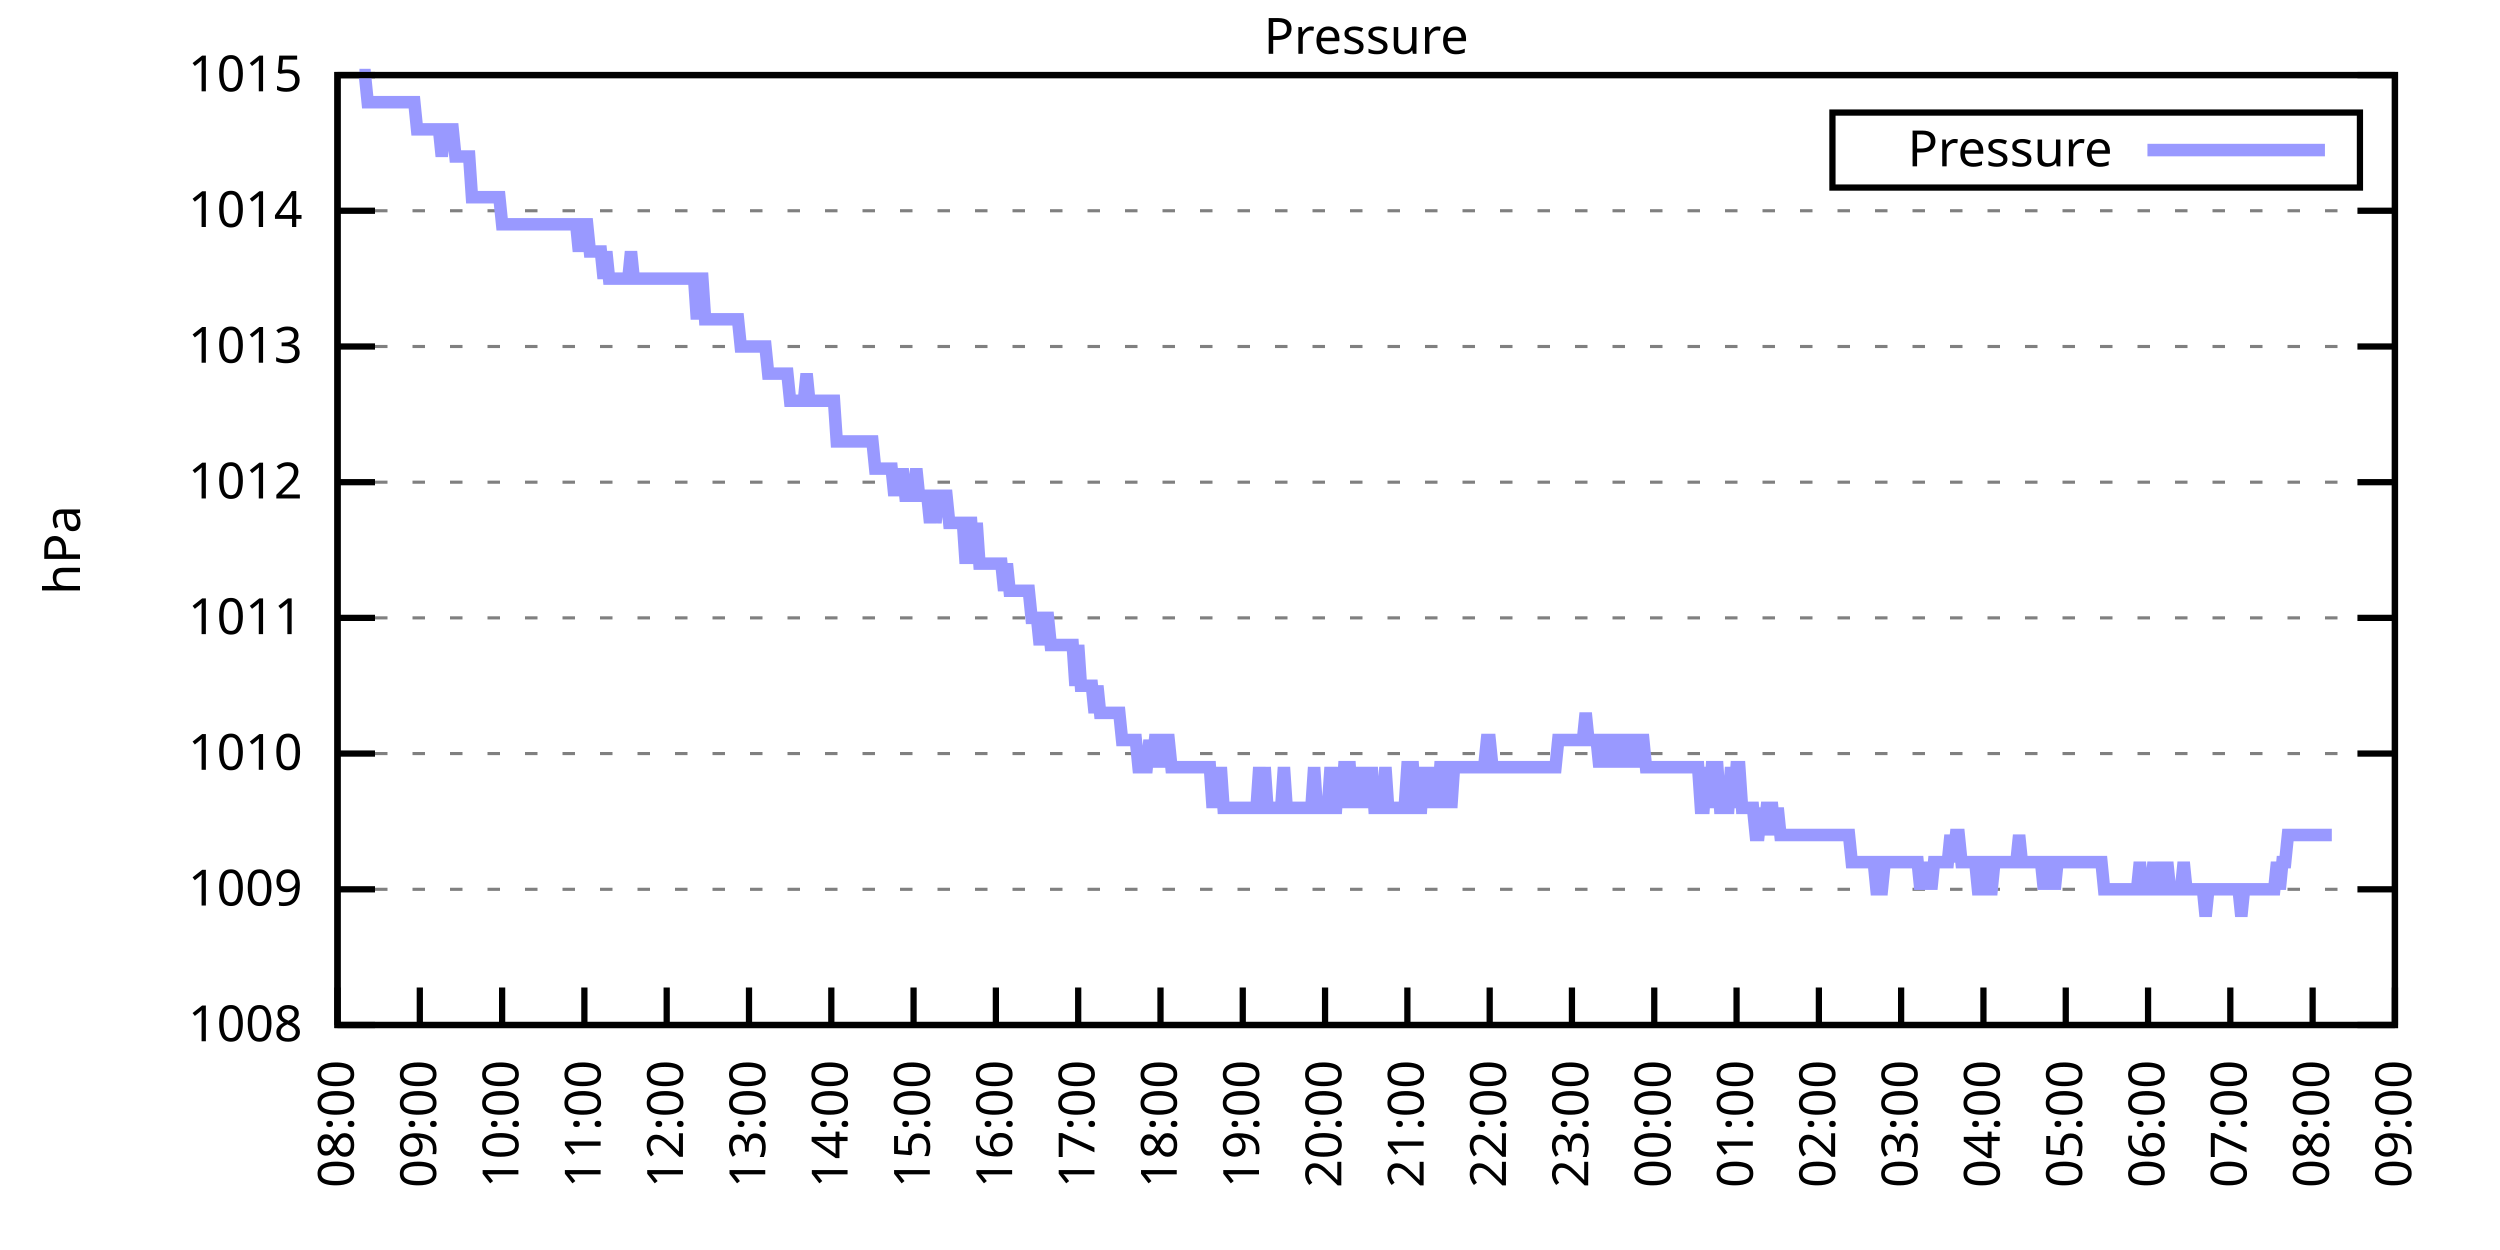
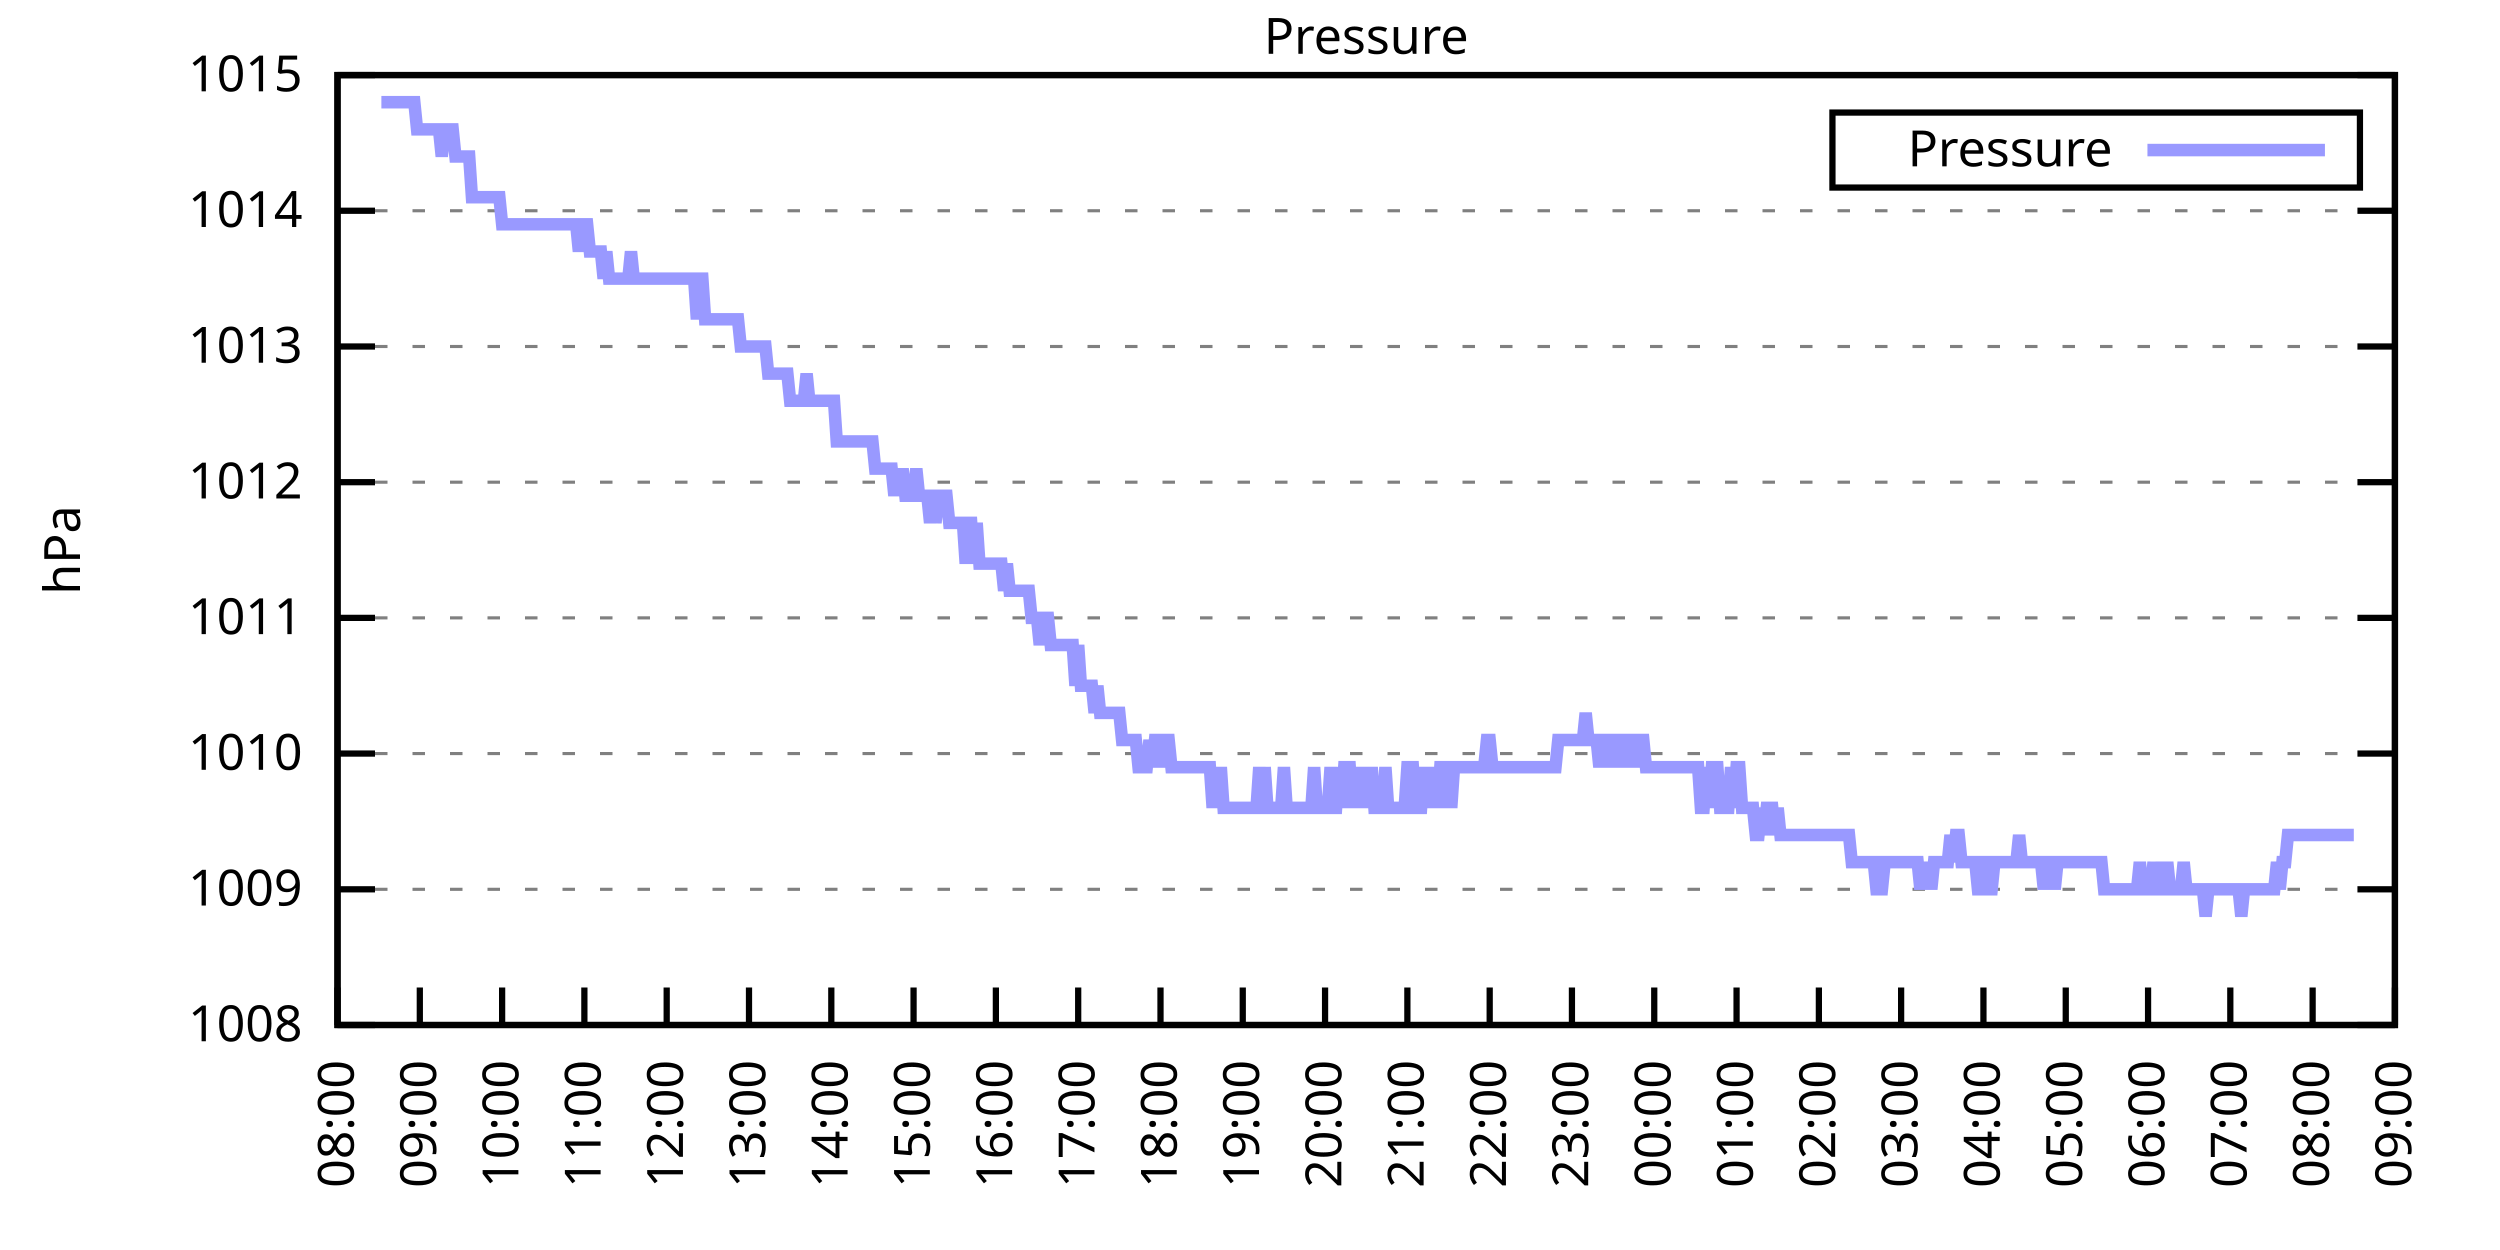
<svg xmlns="http://www.w3.org/2000/svg" xmlns:xlink="http://www.w3.org/1999/xlink" width="400" height="200" viewBox="0 0 400 200">
  <g id="gnuplot_canvas">
    <rect x="0" y="0" width="400" height="200" fill="none" />
    <defs>
      <circle id="gpDot" r="0.5" stroke-width="0.5" stroke="currentColor" />
      <path id="gpPt0" stroke-width="0.333" stroke="currentColor" d="M-1,0 h2 M0,-1 v2" />
      <path id="gpPt1" stroke-width="0.333" stroke="currentColor" d="M-1,-1 L1,1 M1,-1 L-1,1" />
      <path id="gpPt2" stroke-width="0.333" stroke="currentColor" d="M-1,0 L1,0 M0,-1 L0,1 M-1,-1 L1,1 M-1,1 L1,-1" />
      <rect id="gpPt3" stroke-width="0.333" stroke="currentColor" x="-1" y="-1" width="2" height="2" />
      <rect id="gpPt4" stroke-width="0.333" stroke="currentColor" fill="currentColor" x="-1" y="-1" width="2" height="2" />
      <circle id="gpPt5" stroke-width="0.333" stroke="currentColor" cx="0" cy="0" r="1" />
      <use xlink:href="#gpPt5" id="gpPt6" fill="currentColor" stroke="none" />
      <path id="gpPt7" stroke-width="0.333" stroke="currentColor" d="M0,-1.33 L-1.33,0.67 L1.33,0.67 z" />
      <use xlink:href="#gpPt7" id="gpPt8" fill="currentColor" stroke="none" />
      <use xlink:href="#gpPt7" id="gpPt9" stroke="currentColor" transform="rotate(180)" />
      <use xlink:href="#gpPt9" id="gpPt10" fill="currentColor" stroke="none" />
      <use xlink:href="#gpPt3" id="gpPt11" stroke="currentColor" transform="rotate(45)" />
      <use xlink:href="#gpPt11" id="gpPt12" fill="currentColor" stroke="none" />
      <path id="gpPt13" stroke-width="0.333" stroke="currentColor" d="M0,1.330 L1.265,0.411 L0.782,-1.067 L-0.782,-1.076 L-1.265,0.411 z" />
      <use xlink:href="#gpPt13" id="gpPt14" fill="currentColor" stroke="none" />
      <filter id="textbox" filterUnits="objectBoundingBox" x="0" y="0" height="1" width="1">
        <feFlood flood-color="white" flood-opacity="1" result="bgnd" />
        <feComposite in="SourceGraphic" in2="bgnd" operator="atop" />
      </filter>
      <filter id="greybox" filterUnits="objectBoundingBox" x="0" y="0" height="1" width="1">
        <feFlood flood-color="lightgrey" flood-opacity="1" result="grey" />
        <feComposite in="SourceGraphic" in2="grey" operator="atop" />
      </filter>
    </defs>
    <g fill="none" color="white" stroke="currentColor" stroke-width="1.00" stroke-linecap="butt" stroke-linejoin="miter">
</g>
    <g fill="none" color="black" stroke="currentColor" stroke-width="1.00" stroke-linecap="butt" stroke-linejoin="miter">
      <g stroke="none" shape-rendering="crispEdges">
        <polygon fill="rgb(255, 255, 255)" points="54.00,164.00 383.18,164.00 383.18,12.02 54.00,12.02 " />
      </g>
    </g>
    <g fill="none" color="black" stroke="currentColor" stroke-width="1.00" stroke-linecap="butt" stroke-linejoin="miter">
</g>
    <g fill="none" color="black" stroke="black" stroke-width="0.50" stroke-linecap="butt" stroke-linejoin="miter">
</g>
    <g fill="none" color="gray" stroke="currentColor" stroke-width="0.50" stroke-linecap="butt" stroke-linejoin="miter">
      <path stroke="gray" stroke-dasharray="2,4" class="gridline" d="M54.00,164.00 L383.19,164.00  " />
    </g>
    <g fill="none" color="gray" stroke="gray" stroke-width="1.00" stroke-linecap="butt" stroke-linejoin="miter">
</g>
    <g fill="none" color="black" stroke="currentColor" stroke-width="1.00" stroke-linecap="butt" stroke-linejoin="miter">
      <path stroke="black" d="M54.00,164.00 L60.00,164.00 M383.19,164.00 L377.19,164.00  " />
      <g transform="translate(48.40,166.60)" stroke="none" fill="black" font-family="Sans" font-size="8.00" text-anchor="end">
        <text>
          <tspan font-family="Sans"> 1008</tspan>
        </text>
      </g>
    </g>
    <g fill="none" color="black" stroke="currentColor" stroke-width="1.00" stroke-linecap="butt" stroke-linejoin="miter">
</g>
    <g fill="none" color="black" stroke="black" stroke-width="0.50" stroke-linecap="butt" stroke-linejoin="miter">
</g>
    <g fill="none" color="gray" stroke="currentColor" stroke-width="0.50" stroke-linecap="butt" stroke-linejoin="miter">
      <path stroke="gray" stroke-dasharray="2,4" class="gridline" d="M54.00,142.29 L383.19,142.29  " />
    </g>
    <g fill="none" color="gray" stroke="gray" stroke-width="1.00" stroke-linecap="butt" stroke-linejoin="miter">
</g>
    <g fill="none" color="black" stroke="currentColor" stroke-width="1.00" stroke-linecap="butt" stroke-linejoin="miter">
      <path stroke="black" d="M54.00,142.29 L60.00,142.29 M383.19,142.29 L377.19,142.29  " />
      <g transform="translate(48.40,144.89)" stroke="none" fill="black" font-family="Sans" font-size="8.00" text-anchor="end">
        <text>
          <tspan font-family="Sans"> 1009</tspan>
        </text>
      </g>
    </g>
    <g fill="none" color="black" stroke="currentColor" stroke-width="1.00" stroke-linecap="butt" stroke-linejoin="miter">
</g>
    <g fill="none" color="black" stroke="black" stroke-width="0.50" stroke-linecap="butt" stroke-linejoin="miter">
</g>
    <g fill="none" color="gray" stroke="currentColor" stroke-width="0.50" stroke-linecap="butt" stroke-linejoin="miter">
      <path stroke="gray" stroke-dasharray="2,4" class="gridline" d="M54.00,120.57 L383.19,120.57  " />
    </g>
    <g fill="none" color="gray" stroke="gray" stroke-width="1.00" stroke-linecap="butt" stroke-linejoin="miter">
</g>
    <g fill="none" color="black" stroke="currentColor" stroke-width="1.00" stroke-linecap="butt" stroke-linejoin="miter">
      <path stroke="black" d="M54.00,120.57 L60.00,120.57 M383.19,120.57 L377.19,120.57  " />
      <g transform="translate(48.40,123.17)" stroke="none" fill="black" font-family="Sans" font-size="8.00" text-anchor="end">
        <text>
          <tspan font-family="Sans"> 1010</tspan>
        </text>
      </g>
    </g>
    <g fill="none" color="black" stroke="currentColor" stroke-width="1.00" stroke-linecap="butt" stroke-linejoin="miter">
</g>
    <g fill="none" color="black" stroke="black" stroke-width="0.50" stroke-linecap="butt" stroke-linejoin="miter">
</g>
    <g fill="none" color="gray" stroke="currentColor" stroke-width="0.50" stroke-linecap="butt" stroke-linejoin="miter">
      <path stroke="gray" stroke-dasharray="2,4" class="gridline" d="M54.00,98.86 L383.19,98.86  " />
    </g>
    <g fill="none" color="gray" stroke="gray" stroke-width="1.00" stroke-linecap="butt" stroke-linejoin="miter">
</g>
    <g fill="none" color="black" stroke="currentColor" stroke-width="1.00" stroke-linecap="butt" stroke-linejoin="miter">
      <path stroke="black" d="M54.00,98.86 L60.00,98.86 M383.19,98.86 L377.19,98.86  " />
      <g transform="translate(48.40,101.46)" stroke="none" fill="black" font-family="Sans" font-size="8.00" text-anchor="end">
        <text>
          <tspan font-family="Sans"> 1011</tspan>
        </text>
      </g>
    </g>
    <g fill="none" color="black" stroke="currentColor" stroke-width="1.00" stroke-linecap="butt" stroke-linejoin="miter">
</g>
    <g fill="none" color="black" stroke="black" stroke-width="0.50" stroke-linecap="butt" stroke-linejoin="miter">
</g>
    <g fill="none" color="gray" stroke="currentColor" stroke-width="0.50" stroke-linecap="butt" stroke-linejoin="miter">
      <path stroke="gray" stroke-dasharray="2,4" class="gridline" d="M54.00,77.15 L383.19,77.15  " />
    </g>
    <g fill="none" color="gray" stroke="gray" stroke-width="1.00" stroke-linecap="butt" stroke-linejoin="miter">
</g>
    <g fill="none" color="black" stroke="currentColor" stroke-width="1.00" stroke-linecap="butt" stroke-linejoin="miter">
      <path stroke="black" d="M54.00,77.15 L60.00,77.15 M383.19,77.15 L377.19,77.15  " />
      <g transform="translate(48.40,79.75)" stroke="none" fill="black" font-family="Sans" font-size="8.00" text-anchor="end">
        <text>
          <tspan font-family="Sans"> 1012</tspan>
        </text>
      </g>
    </g>
    <g fill="none" color="black" stroke="currentColor" stroke-width="1.00" stroke-linecap="butt" stroke-linejoin="miter">
</g>
    <g fill="none" color="black" stroke="black" stroke-width="0.50" stroke-linecap="butt" stroke-linejoin="miter">
</g>
    <g fill="none" color="gray" stroke="currentColor" stroke-width="0.50" stroke-linecap="butt" stroke-linejoin="miter">
      <path stroke="gray" stroke-dasharray="2,4" class="gridline" d="M54.00,55.44 L383.19,55.44  " />
    </g>
    <g fill="none" color="gray" stroke="gray" stroke-width="1.00" stroke-linecap="butt" stroke-linejoin="miter">
</g>
    <g fill="none" color="black" stroke="currentColor" stroke-width="1.00" stroke-linecap="butt" stroke-linejoin="miter">
      <path stroke="black" d="M54.00,55.44 L60.00,55.44 M383.19,55.44 L377.19,55.44  " />
      <g transform="translate(48.40,58.04)" stroke="none" fill="black" font-family="Sans" font-size="8.00" text-anchor="end">
        <text>
          <tspan font-family="Sans"> 1013</tspan>
        </text>
      </g>
    </g>
    <g fill="none" color="black" stroke="currentColor" stroke-width="1.00" stroke-linecap="butt" stroke-linejoin="miter">
</g>
    <g fill="none" color="black" stroke="black" stroke-width="0.50" stroke-linecap="butt" stroke-linejoin="miter">
</g>
    <g fill="none" color="gray" stroke="currentColor" stroke-width="0.50" stroke-linecap="butt" stroke-linejoin="miter">
      <path stroke="gray" stroke-dasharray="2,4" class="gridline" d="M54.00,33.72 L383.19,33.72  " />
    </g>
    <g fill="none" color="gray" stroke="gray" stroke-width="1.00" stroke-linecap="butt" stroke-linejoin="miter">
</g>
    <g fill="none" color="black" stroke="currentColor" stroke-width="1.00" stroke-linecap="butt" stroke-linejoin="miter">
      <path stroke="black" d="M54.00,33.72 L60.00,33.72 M383.19,33.72 L377.19,33.72  " />
      <g transform="translate(48.40,36.32)" stroke="none" fill="black" font-family="Sans" font-size="8.00" text-anchor="end">
        <text>
          <tspan font-family="Sans"> 1014</tspan>
        </text>
      </g>
    </g>
    <g fill="none" color="black" stroke="currentColor" stroke-width="1.00" stroke-linecap="butt" stroke-linejoin="miter">
</g>
    <g fill="none" color="black" stroke="black" stroke-width="0.50" stroke-linecap="butt" stroke-linejoin="miter">
</g>
    <g fill="none" color="gray" stroke="currentColor" stroke-width="0.50" stroke-linecap="butt" stroke-linejoin="miter">
      <path stroke="gray" stroke-dasharray="2,4" class="gridline" d="M54.00,12.01 L383.19,12.01  " />
    </g>
    <g fill="none" color="gray" stroke="gray" stroke-width="1.00" stroke-linecap="butt" stroke-linejoin="miter">
</g>
    <g fill="none" color="black" stroke="currentColor" stroke-width="1.00" stroke-linecap="butt" stroke-linejoin="miter">
      <path stroke="black" d="M54.00,12.01 L60.00,12.01 M383.19,12.01 L377.19,12.01  " />
      <g transform="translate(48.40,14.61)" stroke="none" fill="black" font-family="Sans" font-size="8.00" text-anchor="end">
        <text>
          <tspan font-family="Sans"> 1015</tspan>
        </text>
      </g>
    </g>
    <g fill="none" color="black" stroke="currentColor" stroke-width="1.00" stroke-linecap="butt" stroke-linejoin="miter">
      <path stroke="black" d="M54.00,164.00 L54.00,158.00  " />
      <g transform="translate(56.60,169.60) rotate(270.00)" stroke="none" fill="black" font-family="Sans" font-size="8.00" text-anchor="end">
        <text>
          <tspan font-family="Sans">08:00</tspan>
        </text>
      </g>
    </g>
    <g fill="none" color="black" stroke="currentColor" stroke-width="1.00" stroke-linecap="butt" stroke-linejoin="miter">
      <path stroke="black" d="M67.17,164.00 L67.17,158.00  " />
      <g transform="translate(69.77,169.60) rotate(270.00)" stroke="none" fill="black" font-family="Sans" font-size="8.00" text-anchor="end">
        <text>
          <tspan font-family="Sans">09:00</tspan>
        </text>
      </g>
    </g>
    <g fill="none" color="black" stroke="currentColor" stroke-width="1.00" stroke-linecap="butt" stroke-linejoin="miter">
      <path stroke="black" d="M80.34,164.00 L80.34,158.00  " />
      <g transform="translate(82.94,169.60) rotate(270.00)" stroke="none" fill="black" font-family="Sans" font-size="8.00" text-anchor="end">
        <text>
          <tspan font-family="Sans">10:00</tspan>
        </text>
      </g>
    </g>
    <g fill="none" color="black" stroke="currentColor" stroke-width="1.00" stroke-linecap="butt" stroke-linejoin="miter">
      <path stroke="black" d="M93.50,164.00 L93.50,158.00  " />
      <g transform="translate(96.10,169.60) rotate(270.00)" stroke="none" fill="black" font-family="Sans" font-size="8.00" text-anchor="end">
        <text>
          <tspan font-family="Sans">11:00</tspan>
        </text>
      </g>
    </g>
    <g fill="none" color="black" stroke="currentColor" stroke-width="1.00" stroke-linecap="butt" stroke-linejoin="miter">
      <path stroke="black" d="M106.67,164.00 L106.67,158.00  " />
      <g transform="translate(109.27,169.60) rotate(270.00)" stroke="none" fill="black" font-family="Sans" font-size="8.00" text-anchor="end">
        <text>
          <tspan font-family="Sans">12:00</tspan>
        </text>
      </g>
    </g>
    <g fill="none" color="black" stroke="currentColor" stroke-width="1.00" stroke-linecap="butt" stroke-linejoin="miter">
      <path stroke="black" d="M119.84,164.00 L119.84,158.00  " />
      <g transform="translate(122.44,169.60) rotate(270.00)" stroke="none" fill="black" font-family="Sans" font-size="8.00" text-anchor="end">
        <text>
          <tspan font-family="Sans">13:00</tspan>
        </text>
      </g>
    </g>
    <g fill="none" color="black" stroke="currentColor" stroke-width="1.00" stroke-linecap="butt" stroke-linejoin="miter">
      <path stroke="black" d="M133.01,164.00 L133.01,158.00  " />
      <g transform="translate(135.61,169.60) rotate(270.00)" stroke="none" fill="black" font-family="Sans" font-size="8.00" text-anchor="end">
        <text>
          <tspan font-family="Sans">14:00</tspan>
        </text>
      </g>
    </g>
    <g fill="none" color="black" stroke="currentColor" stroke-width="1.00" stroke-linecap="butt" stroke-linejoin="miter">
      <path stroke="black" d="M146.17,164.00 L146.17,158.00  " />
      <g transform="translate(148.77,169.60) rotate(270.00)" stroke="none" fill="black" font-family="Sans" font-size="8.00" text-anchor="end">
        <text>
          <tspan font-family="Sans">15:00</tspan>
        </text>
      </g>
    </g>
    <g fill="none" color="black" stroke="currentColor" stroke-width="1.00" stroke-linecap="butt" stroke-linejoin="miter">
      <path stroke="black" d="M159.34,164.00 L159.34,158.00  " />
      <g transform="translate(161.94,169.60) rotate(270.00)" stroke="none" fill="black" font-family="Sans" font-size="8.00" text-anchor="end">
        <text>
          <tspan font-family="Sans">16:00</tspan>
        </text>
      </g>
    </g>
    <g fill="none" color="black" stroke="currentColor" stroke-width="1.00" stroke-linecap="butt" stroke-linejoin="miter">
      <path stroke="black" d="M172.51,164.00 L172.51,158.00  " />
      <g transform="translate(175.11,169.60) rotate(270.00)" stroke="none" fill="black" font-family="Sans" font-size="8.00" text-anchor="end">
        <text>
          <tspan font-family="Sans">17:00</tspan>
        </text>
      </g>
    </g>
    <g fill="none" color="black" stroke="currentColor" stroke-width="1.00" stroke-linecap="butt" stroke-linejoin="miter">
      <path stroke="black" d="M185.68,164.00 L185.68,158.00  " />
      <g transform="translate(188.28,169.60) rotate(270.00)" stroke="none" fill="black" font-family="Sans" font-size="8.00" text-anchor="end">
        <text>
          <tspan font-family="Sans">18:00</tspan>
        </text>
      </g>
    </g>
    <g fill="none" color="black" stroke="currentColor" stroke-width="1.00" stroke-linecap="butt" stroke-linejoin="miter">
      <path stroke="black" d="M198.84,164.00 L198.84,158.00  " />
      <g transform="translate(201.44,169.60) rotate(270.00)" stroke="none" fill="black" font-family="Sans" font-size="8.00" text-anchor="end">
        <text>
          <tspan font-family="Sans">19:00</tspan>
        </text>
      </g>
    </g>
    <g fill="none" color="black" stroke="currentColor" stroke-width="1.00" stroke-linecap="butt" stroke-linejoin="miter">
      <path stroke="black" d="M212.01,164.00 L212.01,158.00  " />
      <g transform="translate(214.61,169.60) rotate(270.00)" stroke="none" fill="black" font-family="Sans" font-size="8.00" text-anchor="end">
        <text>
          <tspan font-family="Sans">20:00</tspan>
        </text>
      </g>
    </g>
    <g fill="none" color="black" stroke="currentColor" stroke-width="1.00" stroke-linecap="butt" stroke-linejoin="miter">
      <path stroke="black" d="M225.18,164.00 L225.18,158.00  " />
      <g transform="translate(227.78,169.60) rotate(270.00)" stroke="none" fill="black" font-family="Sans" font-size="8.00" text-anchor="end">
        <text>
          <tspan font-family="Sans">21:00</tspan>
        </text>
      </g>
    </g>
    <g fill="none" color="black" stroke="currentColor" stroke-width="1.00" stroke-linecap="butt" stroke-linejoin="miter">
      <path stroke="black" d="M238.35,164.00 L238.35,158.00  " />
      <g transform="translate(240.95,169.60) rotate(270.00)" stroke="none" fill="black" font-family="Sans" font-size="8.00" text-anchor="end">
        <text>
          <tspan font-family="Sans">22:00</tspan>
        </text>
      </g>
    </g>
    <g fill="none" color="black" stroke="currentColor" stroke-width="1.00" stroke-linecap="butt" stroke-linejoin="miter">
      <path stroke="black" d="M251.51,164.00 L251.51,158.00  " />
      <g transform="translate(254.11,169.60) rotate(270.00)" stroke="none" fill="black" font-family="Sans" font-size="8.00" text-anchor="end">
        <text>
          <tspan font-family="Sans">23:00</tspan>
        </text>
      </g>
    </g>
    <g fill="none" color="black" stroke="currentColor" stroke-width="1.00" stroke-linecap="butt" stroke-linejoin="miter">
      <path stroke="black" d="M264.68,164.00 L264.68,158.00  " />
      <g transform="translate(267.28,169.60) rotate(270.00)" stroke="none" fill="black" font-family="Sans" font-size="8.00" text-anchor="end">
        <text>
          <tspan font-family="Sans">00:00</tspan>
        </text>
      </g>
    </g>
    <g fill="none" color="black" stroke="currentColor" stroke-width="1.00" stroke-linecap="butt" stroke-linejoin="miter">
      <path stroke="black" d="M277.85,164.00 L277.85,158.00  " />
      <g transform="translate(280.45,169.60) rotate(270.00)" stroke="none" fill="black" font-family="Sans" font-size="8.00" text-anchor="end">
        <text>
          <tspan font-family="Sans">01:00</tspan>
        </text>
      </g>
    </g>
    <g fill="none" color="black" stroke="currentColor" stroke-width="1.00" stroke-linecap="butt" stroke-linejoin="miter">
      <path stroke="black" d="M291.02,164.00 L291.02,158.00  " />
      <g transform="translate(293.62,169.60) rotate(270.00)" stroke="none" fill="black" font-family="Sans" font-size="8.00" text-anchor="end">
        <text>
          <tspan font-family="Sans">02:00</tspan>
        </text>
      </g>
    </g>
    <g fill="none" color="black" stroke="currentColor" stroke-width="1.00" stroke-linecap="butt" stroke-linejoin="miter">
      <path stroke="black" d="M304.18,164.00 L304.18,158.00  " />
      <g transform="translate(306.78,169.60) rotate(270.00)" stroke="none" fill="black" font-family="Sans" font-size="8.00" text-anchor="end">
        <text>
          <tspan font-family="Sans">03:00</tspan>
        </text>
      </g>
    </g>
    <g fill="none" color="black" stroke="currentColor" stroke-width="1.00" stroke-linecap="butt" stroke-linejoin="miter">
      <path stroke="black" d="M317.35,164.00 L317.35,158.00  " />
      <g transform="translate(319.95,169.60) rotate(270.00)" stroke="none" fill="black" font-family="Sans" font-size="8.00" text-anchor="end">
        <text>
          <tspan font-family="Sans">04:00</tspan>
        </text>
      </g>
    </g>
    <g fill="none" color="black" stroke="currentColor" stroke-width="1.00" stroke-linecap="butt" stroke-linejoin="miter">
      <path stroke="black" d="M330.52,164.00 L330.52,158.00  " />
      <g transform="translate(333.12,169.60) rotate(270.00)" stroke="none" fill="black" font-family="Sans" font-size="8.00" text-anchor="end">
        <text>
          <tspan font-family="Sans">05:00</tspan>
        </text>
      </g>
    </g>
    <g fill="none" color="black" stroke="currentColor" stroke-width="1.00" stroke-linecap="butt" stroke-linejoin="miter">
      <path stroke="black" d="M343.69,164.00 L343.69,158.00  " />
      <g transform="translate(346.29,169.60) rotate(270.00)" stroke="none" fill="black" font-family="Sans" font-size="8.00" text-anchor="end">
        <text>
          <tspan font-family="Sans">06:00</tspan>
        </text>
      </g>
    </g>
    <g fill="none" color="black" stroke="currentColor" stroke-width="1.00" stroke-linecap="butt" stroke-linejoin="miter">
      <path stroke="black" d="M356.85,164.00 L356.85,158.00  " />
      <g transform="translate(359.45,169.60) rotate(270.00)" stroke="none" fill="black" font-family="Sans" font-size="8.00" text-anchor="end">
        <text>
          <tspan font-family="Sans">07:00</tspan>
        </text>
      </g>
    </g>
    <g fill="none" color="black" stroke="currentColor" stroke-width="1.00" stroke-linecap="butt" stroke-linejoin="miter">
      <path stroke="black" d="M370.02,164.00 L370.02,158.00  " />
      <g transform="translate(372.62,169.60) rotate(270.00)" stroke="none" fill="black" font-family="Sans" font-size="8.00" text-anchor="end">
        <text>
          <tspan font-family="Sans">08:00</tspan>
        </text>
      </g>
    </g>
    <g fill="none" color="black" stroke="currentColor" stroke-width="1.00" stroke-linecap="butt" stroke-linejoin="miter">
      <path stroke="black" d="M383.19,164.00 L383.19,158.00  " />
      <g transform="translate(385.79,169.60) rotate(270.00)" stroke="none" fill="black" font-family="Sans" font-size="8.00" text-anchor="end">
        <text>
          <tspan font-family="Sans">09:00</tspan>
        </text>
      </g>
    </g>
    <g fill="none" color="black" stroke="currentColor" stroke-width="1.00" stroke-linecap="butt" stroke-linejoin="miter">
</g>
    <g fill="none" color="black" stroke="currentColor" stroke-width="1.00" stroke-linecap="butt" stroke-linejoin="miter">
      <path stroke="black" d="M54.00,12.01 L54.00,164.00 L383.19,164.00 L383.19,12.01 L54.00,12.01 Z  " />
    </g>
    <g fill="none" color="black" stroke="currentColor" stroke-width="1.00" stroke-linecap="butt" stroke-linejoin="miter">
</g>
    <g fill="none" color="black" stroke="currentColor" stroke-width="1.00" stroke-linecap="butt" stroke-linejoin="miter">
      <path stroke="black" d="M293.19,30.01 L293.19,18.01 L377.59,18.01 L377.59,30.01 L293.19,30.01 Z  " />
    </g>
    <g id="Pressure_plot_1">
      <g fill="none" color="white" stroke="black" stroke-width="2.00" stroke-linecap="butt" stroke-linejoin="miter">
</g>
      <g fill="none" color="black" stroke="currentColor" stroke-width="2.00" stroke-linecap="butt" stroke-linejoin="miter">
        <g transform="translate(337.99,26.61)" stroke="none" fill="black" font-family="Sans" font-size="8.00" text-anchor="end">
          <text>
            <tspan font-family="Sans">Pressure</tspan>
          </text>
        </g>
      </g>
      <g fill="none" color="black" stroke="currentColor" stroke-width="2.00" stroke-linecap="butt" stroke-linejoin="miter">
-         <path stroke="rgb(153, 153, 255)" d="M343.59,24.01 L371.99,24.01 M57.51,12.01 L57.95,12.01 L58.39,12.01 L58.83,16.35 L59.27,16.35 L59.71,16.35   L60.14,16.35 L60.58,16.35 L61.02,16.35 L61.46,16.35 L61.90,16.35 L62.34,16.35 L62.78,16.35 L63.22,16.35   L63.66,16.35 L64.10,16.35 L64.53,16.35 L64.97,16.35 L65.41,16.35 L65.85,16.35 L66.29,16.35 L66.73,20.70   L67.17,20.70 L67.61,20.70 L68.05,20.70 L68.48,20.70 L68.92,20.70 L69.36,20.70 L69.80,20.70 L70.24,20.70   L70.68,25.04 L71.12,20.70 L71.56,20.70 L72.00,20.70 L72.43,20.70 L72.87,25.04 L73.31,25.04 L73.75,25.04   L74.19,25.04 L74.63,25.04 L75.07,25.04 L75.51,31.55 L75.95,31.55 L76.38,31.55 L76.82,31.55 L77.26,31.55   L77.70,31.55 L78.14,31.55 L78.58,31.55 L79.02,31.55 L79.46,31.55 L79.90,31.55 L80.34,35.89 L80.77,35.89   L81.21,35.89 L81.65,35.89 L82.09,35.89 L82.53,35.89 L82.97,35.89 L83.41,35.89 L83.85,35.89 L84.29,35.89   L84.72,35.89 L85.16,35.89 L85.60,35.89 L86.04,35.89 L86.48,35.89 L86.92,35.89 L87.36,35.89 L87.80,35.89   L88.24,35.89 L88.67,35.89 L89.11,35.89 L89.55,35.89 L89.99,35.89 L90.43,35.89 L90.87,35.89 L91.31,35.89   L91.75,35.89 L92.19,35.89 L92.62,40.24 L93.06,35.89 L93.50,35.89 L93.94,35.89 L94.38,40.24 L94.82,40.24   L95.26,40.24 L95.70,40.24 L96.14,40.24 L96.58,44.58 L97.01,40.24 L97.45,44.58 L97.89,44.58 L98.33,44.58   L98.77,44.58 L99.21,44.58 L99.65,44.58 L100.09,44.58 L100.53,44.58 L100.96,40.24 L101.40,44.58 L101.84,44.58   L102.28,44.58 L102.72,44.58 L103.16,44.58 L103.60,44.58 L104.04,44.58 L104.48,44.58 L104.91,44.58 L105.35,44.58   L105.79,44.58 L106.23,44.58 L106.67,44.58 L107.11,44.58 L107.55,44.58 L107.99,44.58 L108.43,44.58 L108.87,44.58   L109.30,44.58 L109.74,44.58 L110.18,44.58 L110.62,44.58 L111.06,44.58 L111.50,51.09 L111.94,44.58 L112.38,44.58   L112.82,51.09 L113.25,51.09 L113.69,51.09 L114.13,51.09 L114.57,51.09 L115.01,51.09 L115.45,51.09 L115.89,51.09   L116.33,51.09 L116.77,51.09 L117.20,51.09 L117.64,51.09 L118.08,51.09 L118.52,55.44 L118.96,55.44 L119.40,55.44   L119.84,55.44 L120.28,55.44 L120.72,55.44 L121.15,55.44 L121.59,55.44 L122.03,55.44 L122.47,55.44 L122.91,59.78   L123.35,59.78 L123.79,59.78 L124.23,59.78 L124.67,59.78 L125.11,59.78 L125.54,59.78 L125.98,59.78 L126.42,64.12   L126.86,64.12 L127.30,64.12 L127.74,64.12 L128.18,64.12 L128.62,64.12 L129.06,59.78 L129.49,64.12 L129.93,64.12   L130.37,64.12 L130.81,64.12 L131.25,64.12 L131.69,64.12 L132.13,64.12 L132.57,64.12 L133.01,64.12 L133.44,64.12   L133.88,70.63 L134.32,70.63 L134.76,70.63 L135.20,70.63 L135.64,70.63 L136.08,70.63 L136.52,70.63 L136.96,70.63   L137.39,70.63 L137.83,70.63 L138.27,70.63 L138.71,70.63 L139.15,70.63 L139.59,70.63 L140.03,74.98 L140.47,74.98   L140.91,74.98 L141.35,74.98 L141.78,74.98 L142.22,74.98 L142.66,74.98 L143.10,79.32 L143.54,74.98 L143.98,79.32   L144.42,74.98 L144.86,79.32 L145.30,79.32 L145.73,79.32 L146.17,79.32 L146.61,74.98 L147.05,79.32 L147.49,79.32   L147.93,79.32 L148.37,79.32 L148.81,83.66 L149.25,79.32 L149.68,83.66 L150.12,79.32 L150.56,79.32 L151.00,79.32   L151.44,79.32 L151.88,83.66 L152.32,83.66 L152.76,83.66 L153.20,83.66 L153.63,83.66 L154.07,83.66 L154.51,90.18   L154.95,83.66 L155.39,83.66 L155.83,90.18 L156.27,83.66 L156.71,90.18 L157.15,90.18 L157.59,90.18 L158.02,90.18   L158.46,90.18 L158.90,90.18 L159.34,90.18 L159.78,90.18 L160.22,90.18 L160.66,94.52 L161.10,90.18 L161.54,94.52   L161.97,94.52 L162.41,94.52 L162.85,94.52 L163.29,94.52 L163.73,94.52 L164.17,94.52 L164.61,94.52 L165.05,98.86   L165.49,98.86 L165.92,98.86 L166.36,103.20 L166.80,98.86 L167.24,98.86 L167.68,98.86 L168.12,103.20 L168.56,103.20   L169.00,103.20 L169.44,103.20 L169.87,103.20 L170.31,103.20 L170.75,103.20 L171.19,103.20 L171.63,103.20 L172.07,109.72   L172.51,103.20 L172.95,109.72 L173.39,109.72 L173.83,109.72 L174.26,109.72 L174.70,109.72 L175.14,114.06 L175.58,109.72   L176.02,114.06 L176.46,114.06 L176.90,114.06 L177.34,114.06 L177.78,114.06 L178.21,114.06 L178.65,114.06 L179.09,114.06   L179.53,118.40 L179.97,118.40 L180.41,118.40 L180.85,118.40 L181.29,118.40 L181.73,118.40 L182.16,122.75 L182.60,122.75   L183.04,122.75 L183.48,122.75 L183.92,118.40 L184.36,122.75 L184.80,118.40 L185.24,118.40 L185.68,122.75 L186.11,118.40   L186.55,118.40 L186.99,118.40 L187.43,122.75 L187.87,122.75 L188.31,122.75 L188.75,122.75 L189.19,122.75 L189.63,122.75   L190.07,122.75 L190.50,122.75 L190.94,122.75 L191.38,122.75 L191.82,122.75 L192.26,122.75 L192.70,122.75 L193.14,122.75   L193.58,122.75 L194.02,129.26 L194.45,122.75 L194.89,129.26 L195.33,122.75 L195.77,129.26 L196.21,129.26 L196.65,129.26   L197.09,129.26 L197.53,129.26 L197.97,129.26 L198.40,129.26 L198.84,129.26 L199.28,129.26 L199.72,129.26 L200.16,129.26   L200.60,129.26 L201.04,129.26 L201.48,122.75 L201.92,129.26 L202.35,122.75 L202.79,129.26 L203.23,129.26 L203.67,129.26   L204.11,129.26 L204.55,129.26 L204.99,129.26 L205.43,122.75 L205.87,129.26 L206.31,129.26 L206.74,129.26 L207.18,129.26   L207.62,129.26 L208.06,129.26 L208.50,129.26 L208.94,129.26 L209.38,129.26 L209.82,129.26 L210.26,122.75 L210.69,129.26   L211.13,129.26 L211.57,129.26 L212.01,129.26 L212.45,129.26 L212.89,122.75 L213.33,129.26 L213.77,129.26 L214.21,122.75   L214.64,129.26 L215.08,122.75 L215.52,122.75 L215.96,122.75 L216.40,129.26 L216.84,122.75 L217.28,129.26 L217.72,122.75   L218.16,129.26 L218.60,122.75 L219.03,129.26 L219.47,122.75 L219.91,129.26 L220.35,129.26 L220.79,129.26 L221.23,129.26   L221.67,122.75 L222.11,129.26 L222.55,129.26 L222.98,129.26 L223.42,129.26 L223.86,129.26 L224.30,129.26 L224.74,129.26   L225.18,122.75 L225.62,122.75 L226.06,122.75 L226.50,129.26 L226.93,129.26 L227.37,129.26 L227.81,122.75 L228.25,129.26   L228.69,122.75 L229.13,129.26 L229.57,122.75 L230.01,129.26 L230.45,122.75 L230.88,122.75 L231.32,129.26 L231.76,122.75   L232.20,129.26 L232.64,122.75 L233.08,122.75 L233.52,122.75 L233.96,122.75 L234.40,122.75 L234.84,122.75 L235.27,122.75   L235.71,122.75 L236.15,122.75 L236.59,122.75 L237.03,122.75 L237.47,122.75 L237.91,118.40 L238.35,118.40 L238.79,122.75   L239.22,122.75 L239.66,122.75 L240.10,122.75 L240.54,122.75 L240.98,122.75 L241.42,122.75 L241.86,122.75 L242.30,122.75   L242.74,122.75 L243.17,122.75 L243.61,122.75 L244.05,122.75 L244.49,122.75 L244.93,122.75 L245.37,122.75 L245.81,122.75   L246.25,122.75 L246.69,122.75 L247.12,122.75 L247.56,122.75 L248.00,122.75 L248.44,122.75 L248.88,122.75 L249.32,118.40   L249.76,118.40 L250.20,118.40 L250.64,118.40 L251.08,118.40 L251.51,118.40 L251.95,118.40 L252.39,118.40 L252.83,118.40   L253.27,118.40 L253.71,114.06 L254.15,118.40 L254.59,118.40 L255.03,118.40 L255.46,118.40 L255.90,122.75 L256.34,118.40   L256.78,118.40 L257.22,122.75 L257.66,118.40 L258.10,118.40 L258.54,122.75 L258.98,118.40 L259.41,118.40 L259.85,122.75   L260.29,118.40 L260.73,118.40 L261.17,118.40 L261.61,122.75 L262.05,118.40 L262.49,118.40 L262.93,118.40 L263.36,122.75   L263.80,122.75 L264.24,122.75 L264.68,122.75 L265.12,122.75 L265.56,122.75 L266.00,122.75 L266.44,122.75 L266.88,122.75   L267.32,122.75 L267.75,122.75 L268.19,122.75 L268.63,122.75 L269.07,122.75 L269.51,122.75 L269.95,122.75 L270.39,122.75   L270.83,122.75 L271.27,122.75 L271.70,122.75 L272.14,129.26 L272.58,129.26 L273.02,122.75 L273.46,129.26 L273.90,122.75   L274.34,122.75 L274.78,122.75 L275.22,129.26 L275.65,129.26 L276.09,129.26 L276.53,129.26 L276.97,122.75 L277.41,129.26   L277.85,122.75 L278.29,122.75 L278.73,129.26 L279.17,129.26 L279.60,129.26 L280.04,129.26 L280.48,129.26 L280.92,133.60   L281.36,133.60 L281.80,129.26 L282.24,133.60 L282.68,129.26 L283.12,129.26 L283.56,129.26 L283.99,133.60 L284.43,129.26   L284.87,133.60 L285.31,133.60 L285.75,133.60 L286.19,133.60 L286.63,133.60 L287.07,133.60 L287.51,133.60 L287.94,133.60   L288.38,133.60 L288.82,133.60 L289.26,133.60 L289.70,133.60 L290.14,133.60 L290.58,133.60 L291.02,133.60 L291.46,133.60   L291.89,133.60 L292.33,133.60 L292.77,133.60 L293.21,133.60 L293.65,133.60 L294.09,133.60 L294.53,133.60 L294.97,133.60   L295.41,133.60 L295.84,133.60 L296.28,137.94 L296.72,137.94 L297.16,137.94 L297.60,137.94 L298.04,137.94 L298.48,137.94   L298.92,137.94 L299.36,137.94 L299.80,137.94 L300.23,142.29 L300.67,142.29 L301.11,142.29 L301.55,137.94 L301.99,137.94   L302.43,137.94 L302.87,137.94 L303.31,137.94 L303.75,137.94 L304.18,137.94 L304.62,137.94 L305.06,137.94 L305.50,137.94   L305.94,137.94 L306.38,137.94 L306.82,137.94 L307.26,142.29 L307.70,137.94 L308.13,142.29 L308.57,137.94 L309.01,142.29   L309.45,137.94 L309.89,137.94 L310.33,137.94 L310.77,137.94 L311.21,137.94 L311.65,137.94 L312.08,133.60 L312.52,137.94   L312.96,133.60 L313.40,133.60 L313.84,137.94 L314.28,137.94 L314.72,137.94 L315.16,137.94 L315.60,137.94 L316.04,137.94   L316.47,142.29 L316.91,142.29 L317.35,137.94 L317.79,137.94 L318.23,142.29 L318.67,142.29 L319.11,137.94 L319.55,137.94   L319.99,137.94 L320.42,137.94 L320.86,137.94 L321.30,137.94 L321.74,137.94 L322.18,137.94 L322.62,137.94 L323.06,133.60   L323.50,137.94 L323.94,137.94 L324.37,137.94 L324.81,137.94 L325.25,137.94 L325.69,137.94 L326.13,137.94 L326.57,137.94   L327.01,142.29 L327.45,137.94 L327.89,137.94 L328.33,137.94 L328.76,142.29 L329.20,137.94 L329.64,137.94 L330.08,137.94   L330.52,137.94 L330.96,137.94 L331.40,137.94 L331.84,137.94 L332.28,137.94 L332.71,137.94 L333.15,137.94 L333.59,137.94   L334.03,137.94 L334.47,137.94 L334.91,137.94 L335.35,137.94 L335.79,137.94 L336.23,137.94 L336.66,142.29 L337.10,142.29   L337.54,142.29 L337.98,142.29 L338.42,142.29 L338.86,142.29 L339.30,142.29 L339.74,142.29 L340.18,142.29 L340.61,142.29   L341.05,142.29 L341.49,142.29 L341.93,142.29 L342.37,137.94 L342.81,142.29 L343.25,142.29 L343.69,142.29 L344.13,142.29   L344.57,137.94 L345.00,142.29 L345.44,142.29 L345.88,137.94 L346.32,142.29 L346.76,137.94 L347.20,142.29 L347.64,142.29   L348.08,142.29 L348.52,142.29 L348.95,142.29 L349.39,137.94 L349.83,142.29 L350.27,142.29 L350.71,142.29 L351.15,142.29   L351.59,142.29 L352.03,142.29 L352.47,142.29 L352.90,146.63 L353.34,142.29 L353.78,142.29 L354.22,142.29 L354.66,142.29   L355.10,142.29 L355.54,142.29 L355.98,142.29 L356.42,142.29 L356.85,142.29 L357.29,142.29 L357.73,142.29 L358.17,142.29   L358.61,146.63 L359.05,142.29 L359.49,142.29 L359.93,142.29 L360.37,142.29 L360.81,142.29 L361.24,142.29 L361.68,142.29   L362.12,142.29 L362.56,142.29 L363.00,142.29 L363.44,142.29 L363.88,142.29 L364.32,137.94 L364.76,142.29 L365.19,137.94   L365.63,137.94 L366.07,133.60 L366.51,133.60 L366.95,133.60 L367.39,133.60 L367.83,133.60 L368.27,133.60 L368.71,133.60   L369.14,133.60 L369.58,133.60 L370.02,133.60 L370.46,133.60 L370.90,133.60 L371.34,133.60 L371.78,133.60 L372.22,133.60   L372.66,133.60 L373.09,133.60  " />
+         <path stroke="rgb(153, 153, 255)" d="M343.59,24.01 L371.99,24.01 M61.02,16.35 L61.46,16.35 L61.90,16.35 L62.34,16.35 L62.78,16.35 L63.22,16.35   L63.66,16.35 L64.10,16.35 L64.53,16.35 L64.97,16.35 L65.41,16.35 L65.85,16.35 L66.29,16.35 L66.73,20.70   L67.17,20.70 L67.61,20.70 L68.05,20.70 L68.48,20.70 L68.92,20.70 L69.36,20.70 L69.80,20.70 L70.24,20.70   L70.68,25.04 L71.12,20.70 L71.56,20.70 L72.00,20.70 L72.43,20.70 L72.87,25.04 L73.31,25.04 L73.75,25.04   L74.19,25.04 L74.63,25.04 L75.07,25.04 L75.51,31.55 L75.95,31.55 L76.38,31.55 L76.82,31.55 L77.26,31.55   L77.70,31.55 L78.14,31.55 L78.58,31.55 L79.02,31.55 L79.46,31.55 L79.90,31.55 L80.34,35.89 L80.77,35.89   L81.21,35.89 L81.65,35.89 L82.09,35.89 L82.53,35.89 L82.97,35.89 L83.41,35.89 L83.85,35.89 L84.29,35.89   L84.72,35.89 L85.16,35.89 L85.60,35.89 L86.04,35.89 L86.48,35.89 L86.92,35.89 L87.36,35.89 L87.80,35.89   L88.24,35.89 L88.67,35.89 L89.11,35.89 L89.55,35.89 L89.99,35.89 L90.43,35.89 L90.87,35.89 L91.31,35.89   L91.75,35.89 L92.19,35.89 L92.62,40.24 L93.06,35.89 L93.50,35.89 L93.94,35.89 L94.38,40.24 L94.82,40.24   L95.26,40.24 L95.70,40.24 L96.14,40.24 L96.58,44.58 L97.01,40.24 L97.45,44.58 L97.89,44.58 L98.33,44.58   L98.77,44.58 L99.21,44.58 L99.65,44.58 L100.09,44.58 L100.53,44.58 L100.96,40.24 L101.40,44.58 L101.84,44.58   L102.28,44.58 L102.72,44.58 L103.16,44.58 L103.60,44.58 L104.04,44.58 L104.48,44.58 L104.91,44.58 L105.35,44.58   L105.79,44.58 L106.23,44.58 L106.67,44.58 L107.11,44.58 L107.55,44.58 L107.99,44.58 L108.43,44.58 L108.87,44.58   L109.30,44.58 L109.74,44.58 L110.18,44.58 L110.62,44.58 L111.06,44.58 L111.50,51.09 L111.94,44.58 L112.38,44.58   L112.82,51.09 L113.25,51.09 L113.69,51.09 L114.13,51.09 L114.57,51.09 L115.01,51.09 L115.45,51.09 L115.89,51.09   L116.33,51.09 L116.77,51.09 L117.20,51.09 L117.64,51.09 L118.08,51.09 L118.52,55.44 L118.96,55.44 L119.40,55.44   L119.84,55.44 L120.28,55.44 L120.72,55.44 L121.15,55.44 L121.59,55.44 L122.03,55.44 L122.47,55.44 L122.91,59.78   L123.35,59.78 L123.79,59.78 L124.23,59.78 L124.67,59.78 L125.11,59.78 L125.54,59.78 L125.98,59.78 L126.42,64.12   L126.86,64.12 L127.30,64.12 L127.74,64.12 L128.18,64.12 L128.62,64.12 L129.06,59.78 L129.49,64.12 L129.93,64.12   L130.37,64.12 L130.81,64.12 L131.25,64.12 L131.69,64.12 L132.13,64.12 L132.57,64.12 L133.01,64.12 L133.44,64.12   L133.88,70.63 L134.32,70.63 L134.76,70.63 L135.20,70.63 L135.64,70.63 L136.08,70.63 L136.52,70.63 L136.96,70.63   L137.39,70.63 L137.83,70.63 L138.27,70.63 L138.71,70.63 L139.15,70.63 L139.59,70.63 L140.03,74.98 L140.47,74.98   L140.91,74.98 L141.35,74.98 L141.78,74.98 L142.22,74.98 L142.66,74.98 L143.10,79.32 L143.54,74.98 L143.98,79.32   L144.42,74.98 L144.86,79.32 L145.30,79.32 L145.73,79.32 L146.17,79.32 L146.61,74.98 L147.05,79.32 L147.49,79.32   L147.93,79.32 L148.37,79.32 L148.81,83.66 L149.25,79.32 L149.68,83.66 L150.12,79.32 L150.56,79.32 L151.00,79.32   L151.44,79.32 L151.88,83.66 L152.32,83.66 L152.76,83.66 L153.20,83.66 L153.63,83.66 L154.07,83.66 L154.51,90.18   L154.95,83.66 L155.39,83.66 L155.83,90.18 L156.27,83.66 L156.71,90.18 L157.15,90.18 L157.59,90.18 L158.02,90.18   L158.46,90.18 L158.90,90.18 L159.34,90.18 L159.78,90.18 L160.22,90.18 L160.66,94.52 L161.10,90.18 L161.54,94.52   L161.97,94.52 L162.41,94.52 L162.85,94.52 L163.29,94.52 L163.73,94.52 L164.17,94.52 L164.61,94.52 L165.05,98.86   L165.49,98.86 L165.92,98.86 L166.36,103.20 L166.80,98.86 L167.24,98.86 L167.68,98.86 L168.12,103.20 L168.56,103.20   L169.00,103.20 L169.44,103.20 L169.87,103.20 L170.31,103.20 L170.75,103.20 L171.19,103.20 L171.63,103.20 L172.07,109.72   L172.51,103.20 L172.95,109.72 L173.39,109.72 L173.83,109.72 L174.26,109.72 L174.70,109.72 L175.14,114.06 L175.58,109.72   L176.02,114.06 L176.46,114.06 L176.90,114.06 L177.34,114.06 L177.78,114.06 L178.21,114.06 L178.65,114.06 L179.09,114.06   L179.53,118.40 L179.97,118.40 L180.41,118.40 L180.85,118.40 L181.29,118.40 L181.73,118.40 L182.16,122.75 L182.60,122.75   L183.04,122.75 L183.48,122.75 L183.92,118.40 L184.36,122.75 L184.80,118.40 L185.24,118.40 L185.68,122.75 L186.11,118.40   L186.55,118.40 L186.99,118.40 L187.43,122.75 L187.87,122.75 L188.31,122.75 L188.75,122.75 L189.19,122.75 L189.63,122.75   L190.07,122.75 L190.50,122.75 L190.94,122.75 L191.38,122.75 L191.82,122.75 L192.26,122.75 L192.70,122.75 L193.14,122.75   L193.58,122.75 L194.02,129.26 L194.45,122.75 L194.89,129.26 L195.33,122.75 L195.77,129.26 L196.21,129.26 L196.65,129.26   L197.09,129.26 L197.53,129.26 L197.97,129.26 L198.40,129.26 L198.84,129.26 L199.28,129.26 L199.72,129.26 L200.16,129.26   L200.60,129.26 L201.04,129.26 L201.48,122.75 L201.92,129.26 L202.35,122.75 L202.79,129.26 L203.23,129.26 L203.67,129.26   L204.11,129.26 L204.55,129.26 L204.99,129.26 L205.43,122.75 L205.87,129.26 L206.31,129.26 L206.74,129.26 L207.18,129.26   L207.62,129.26 L208.06,129.26 L208.50,129.26 L208.94,129.26 L209.38,129.26 L209.82,129.26 L210.26,122.75 L210.69,129.26   L211.13,129.26 L211.57,129.26 L212.01,129.26 L212.45,129.26 L212.89,122.75 L213.33,129.26 L213.77,129.26 L214.21,122.75   L214.64,129.26 L215.08,122.75 L215.52,122.75 L215.96,122.75 L216.40,129.26 L216.84,122.75 L217.28,129.26 L217.72,122.75   L218.16,129.26 L218.60,122.75 L219.03,129.26 L219.47,122.75 L219.91,129.26 L220.35,129.26 L220.79,129.26 L221.23,129.26   L221.67,122.75 L222.11,129.26 L222.55,129.26 L222.98,129.26 L223.42,129.26 L223.86,129.26 L224.30,129.26 L224.74,129.26   L225.18,122.75 L225.62,122.75 L226.06,122.75 L226.50,129.26 L226.93,129.26 L227.37,129.26 L227.81,122.75 L228.25,129.26   L228.69,122.75 L229.13,129.26 L229.57,122.75 L230.01,129.26 L230.45,122.75 L230.88,122.75 L231.32,129.26 L231.76,122.75   L232.20,129.26 L232.64,122.75 L233.08,122.75 L233.52,122.75 L233.96,122.75 L234.40,122.75 L234.84,122.75 L235.27,122.75   L235.71,122.75 L236.15,122.75 L236.59,122.75 L237.03,122.75 L237.47,122.75 L237.91,118.40 L238.35,118.40 L238.79,122.75   L239.22,122.75 L239.66,122.75 L240.10,122.75 L240.54,122.75 L240.98,122.75 L241.42,122.75 L241.86,122.75 L242.30,122.75   L242.74,122.75 L243.17,122.75 L243.61,122.75 L244.05,122.75 L244.49,122.75 L244.93,122.75 L245.37,122.75 L245.81,122.75   L246.25,122.75 L246.69,122.75 L247.12,122.75 L247.56,122.75 L248.00,122.75 L248.44,122.75 L248.88,122.75 L249.32,118.40   L249.76,118.40 L250.20,118.40 L250.64,118.40 L251.08,118.40 L251.51,118.40 L251.95,118.40 L252.39,118.40 L252.83,118.40   L253.27,118.40 L253.71,114.06 L254.15,118.40 L254.59,118.40 L255.03,118.40 L255.46,118.40 L255.90,122.75 L256.34,118.40   L256.78,118.40 L257.22,122.75 L257.66,118.40 L258.10,118.40 L258.54,122.75 L258.98,118.40 L259.41,118.40 L259.85,122.75   L260.29,118.40 L260.73,118.40 L261.17,118.40 L261.61,122.75 L262.05,118.40 L262.49,118.40 L262.93,118.40 L263.36,122.75   L263.80,122.75 L264.24,122.75 L264.68,122.75 L265.12,122.75 L265.56,122.75 L266.00,122.75 L266.44,122.75 L266.88,122.75   L267.32,122.75 L267.75,122.75 L268.19,122.75 L268.63,122.75 L269.07,122.75 L269.51,122.75 L269.95,122.75 L270.39,122.75   L270.83,122.75 L271.27,122.75 L271.70,122.75 L272.14,129.26 L272.58,129.26 L273.02,122.75 L273.46,129.26 L273.90,122.75   L274.34,122.75 L274.78,122.75 L275.22,129.26 L275.65,129.26 L276.09,129.26 L276.53,129.26 L276.97,122.75 L277.41,129.26   L277.85,122.75 L278.29,122.75 L278.73,129.26 L279.17,129.26 L279.60,129.26 L280.04,129.26 L280.48,129.26 L280.92,133.60   L281.36,133.60 L281.80,129.26 L282.24,133.60 L282.68,129.26 L283.12,129.26 L283.56,129.26 L283.99,133.60 L284.43,129.26   L284.87,133.60 L285.31,133.60 L285.75,133.60 L286.19,133.60 L286.63,133.60 L287.07,133.60 L287.51,133.60 L287.94,133.60   L288.38,133.60 L288.82,133.60 L289.26,133.60 L289.70,133.60 L290.14,133.60 L290.58,133.60 L291.02,133.60 L291.46,133.60   L291.89,133.60 L292.33,133.60 L292.77,133.60 L293.21,133.60 L293.65,133.60 L294.09,133.60 L294.53,133.60 L294.97,133.60   L295.41,133.60 L295.84,133.60 L296.28,137.94 L296.72,137.94 L297.16,137.94 L297.60,137.94 L298.04,137.94 L298.48,137.94   L298.92,137.94 L299.36,137.94 L299.80,137.94 L300.23,142.29 L300.67,142.29 L301.11,142.29 L301.55,137.94 L301.99,137.94   L302.43,137.94 L302.87,137.94 L303.31,137.94 L303.75,137.94 L304.18,137.94 L304.62,137.94 L305.06,137.94 L305.50,137.94   L305.94,137.94 L306.38,137.94 L306.82,137.94 L307.26,142.29 L307.70,137.94 L308.13,142.29 L308.57,137.94 L309.01,142.29   L309.45,137.94 L309.89,137.94 L310.33,137.94 L310.77,137.94 L311.21,137.94 L311.65,137.94 L312.08,133.60 L312.52,137.94   L312.96,133.60 L313.40,133.60 L313.84,137.94 L314.28,137.94 L314.72,137.94 L315.16,137.94 L315.60,137.94 L316.04,137.94   L316.47,142.29 L316.91,142.29 L317.35,137.94 L317.79,137.94 L318.23,142.29 L318.67,142.29 L319.11,137.94 L319.55,137.94   L319.99,137.94 L320.42,137.94 L320.86,137.94 L321.30,137.94 L321.74,137.94 L322.18,137.94 L322.62,137.94 L323.06,133.60   L323.50,137.94 L323.94,137.94 L324.37,137.94 L324.81,137.94 L325.25,137.94 L325.69,137.94 L326.13,137.94 L326.57,137.94   L327.01,142.29 L327.45,137.94 L327.89,137.94 L328.33,137.94 L328.76,142.29 L329.20,137.94 L329.64,137.94 L330.08,137.94   L330.52,137.94 L330.96,137.94 L331.40,137.94 L331.84,137.94 L332.28,137.94 L332.71,137.94 L333.15,137.94 L333.59,137.94   L334.03,137.94 L334.47,137.94 L334.91,137.94 L335.35,137.94 L335.79,137.94 L336.23,137.94 L336.66,142.29 L337.10,142.29   L337.54,142.29 L337.98,142.29 L338.42,142.29 L338.86,142.29 L339.30,142.29 L339.74,142.29 L340.18,142.29 L340.61,142.29   L341.05,142.29 L341.49,142.29 L341.93,142.29 L342.37,137.94 L342.81,142.29 L343.25,142.29 L343.69,142.29 L344.13,142.29   L344.57,137.94 L345.00,142.29 L345.44,142.29 L345.88,137.94 L346.32,142.29 L346.76,137.94 L347.20,142.29 L347.64,142.29   L348.08,142.29 L348.52,142.29 L348.95,142.29 L349.39,137.94 L349.83,142.29 L350.27,142.29 L350.71,142.29 L351.15,142.29   L351.59,142.29 L352.03,142.29 L352.47,142.29 L352.90,146.63 L353.34,142.29 L353.78,142.29 L354.22,142.29 L354.66,142.29   L355.10,142.29 L355.54,142.29 L355.98,142.29 L356.42,142.29 L356.85,142.29 L357.29,142.29 L357.73,142.29 L358.17,142.29   L358.61,146.63 L359.05,142.29 L359.49,142.29 L359.93,142.29 L360.37,142.29 L360.81,142.29 L361.24,142.29 L361.68,142.29   L362.12,142.29 L362.56,142.29 L363.00,142.29 L363.44,142.29 L363.88,142.29 L364.32,137.94 L364.76,142.29 L365.19,137.94   L365.63,137.94 L366.07,133.60 L366.51,133.60 L366.95,133.60 L367.39,133.60 L367.83,133.60 L368.27,133.60 L368.71,133.60   L369.14,133.60 L369.58,133.60 L370.02,133.60 L370.46,133.60 L370.90,133.60 L371.34,133.60 L371.78,133.60 L372.22,133.60   L372.66,133.60 L373.09,133.60 L373.53,133.60 L373.97,133.60 L374.41,133.60 L374.85,133.60 L375.29,133.60 L375.73,133.60   L376.17,133.60 L376.61,133.60  " />
      </g>
    </g>
    <g fill="none" color="black" stroke="currentColor" stroke-width="2.00" stroke-linecap="butt" stroke-linejoin="miter">
</g>
    <g fill="none" color="black" stroke="black" stroke-width="1.00" stroke-linecap="butt" stroke-linejoin="miter">
</g>
    <g fill="none" color="black" stroke="currentColor" stroke-width="1.00" stroke-linecap="butt" stroke-linejoin="miter">
      <path stroke="black" d="M54.00,12.01 L54.00,164.00 L383.19,164.00 L383.19,12.01 L54.00,12.01 Z  " />
      <g transform="translate(12.80,88.01) rotate(270.00)" stroke="none" fill="black" font-family="Sans" font-size="8.00" text-anchor="middle">
        <text>
          <tspan font-family="Sans">hPa</tspan>
        </text>
      </g>
    </g>
    <g fill="none" color="black" stroke="currentColor" stroke-width="1.00" stroke-linecap="butt" stroke-linejoin="miter">
</g>
    <g fill="none" color="black" stroke="currentColor" stroke-width="1.00" stroke-linecap="butt" stroke-linejoin="miter">
      <g transform="translate(218.59,8.61)" stroke="none" fill="black" font-family="Sans" font-size="8.00" text-anchor="middle">
        <text>
          <tspan font-family="Sans">Pressure</tspan>
        </text>
      </g>
    </g>
    <g fill="none" color="black" stroke="currentColor" stroke-width="1.00" stroke-linecap="butt" stroke-linejoin="miter">
</g>
  </g>
</svg>
